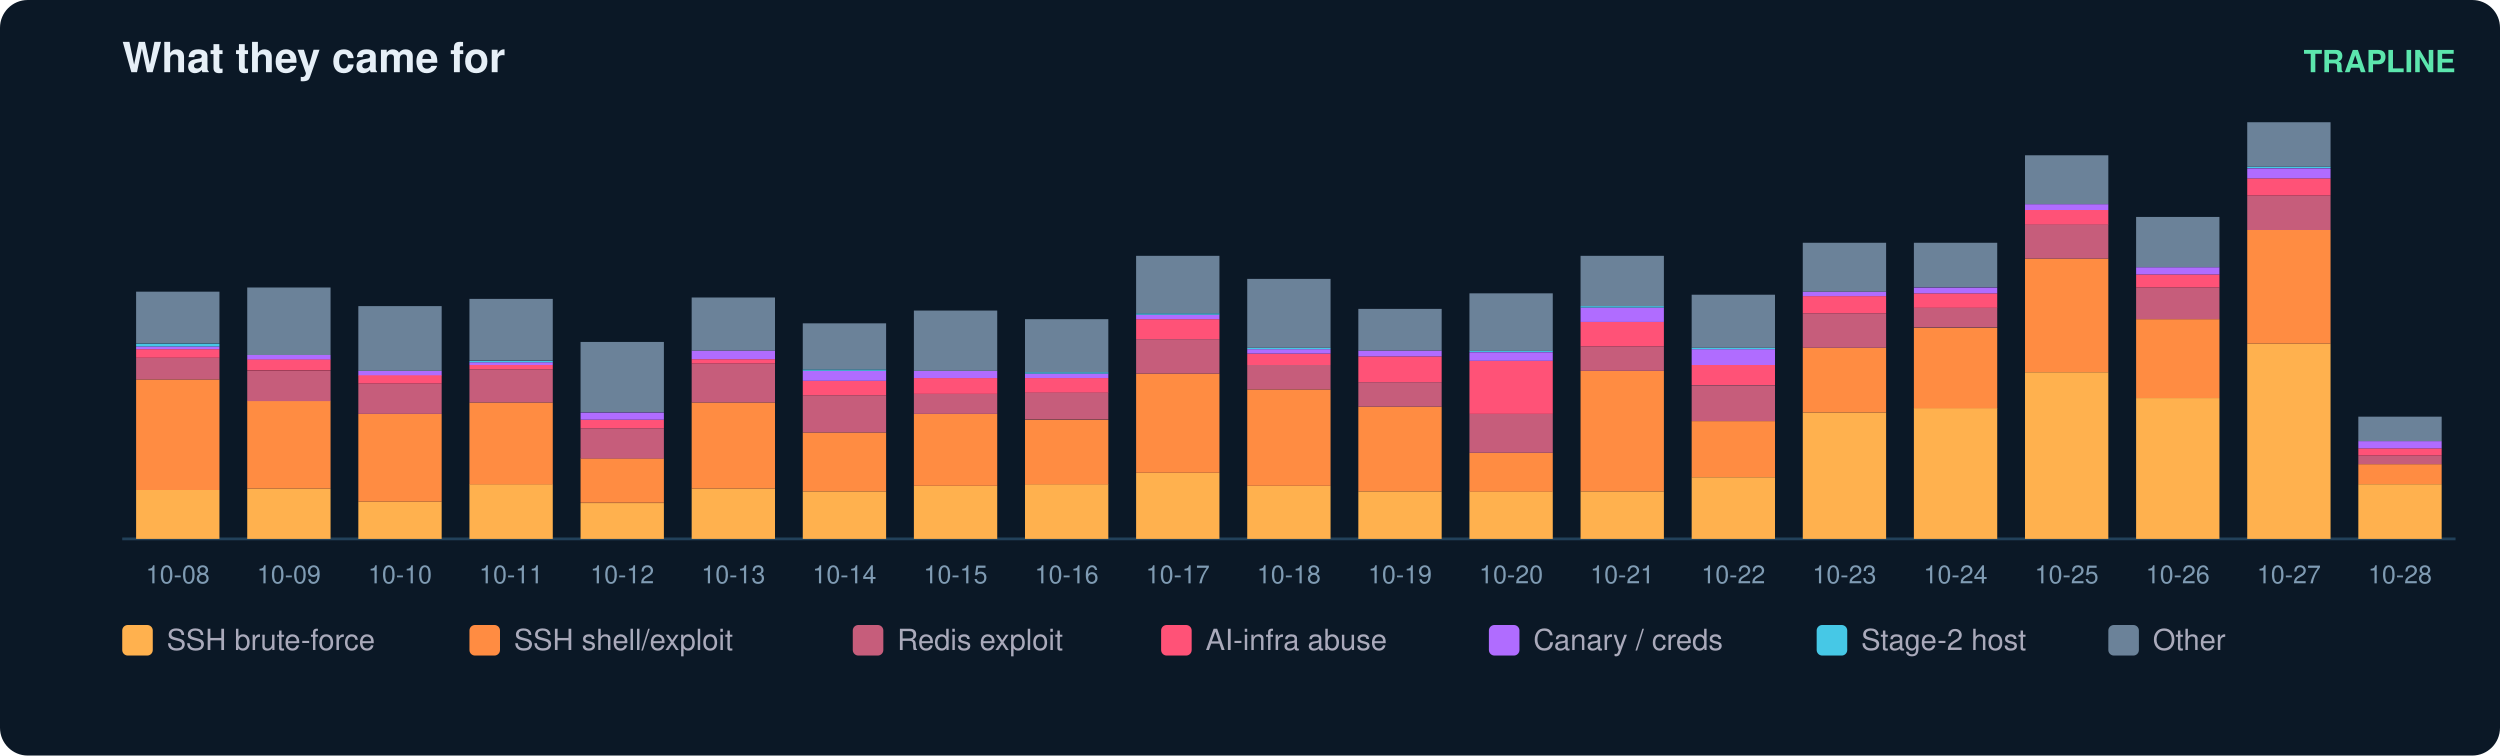
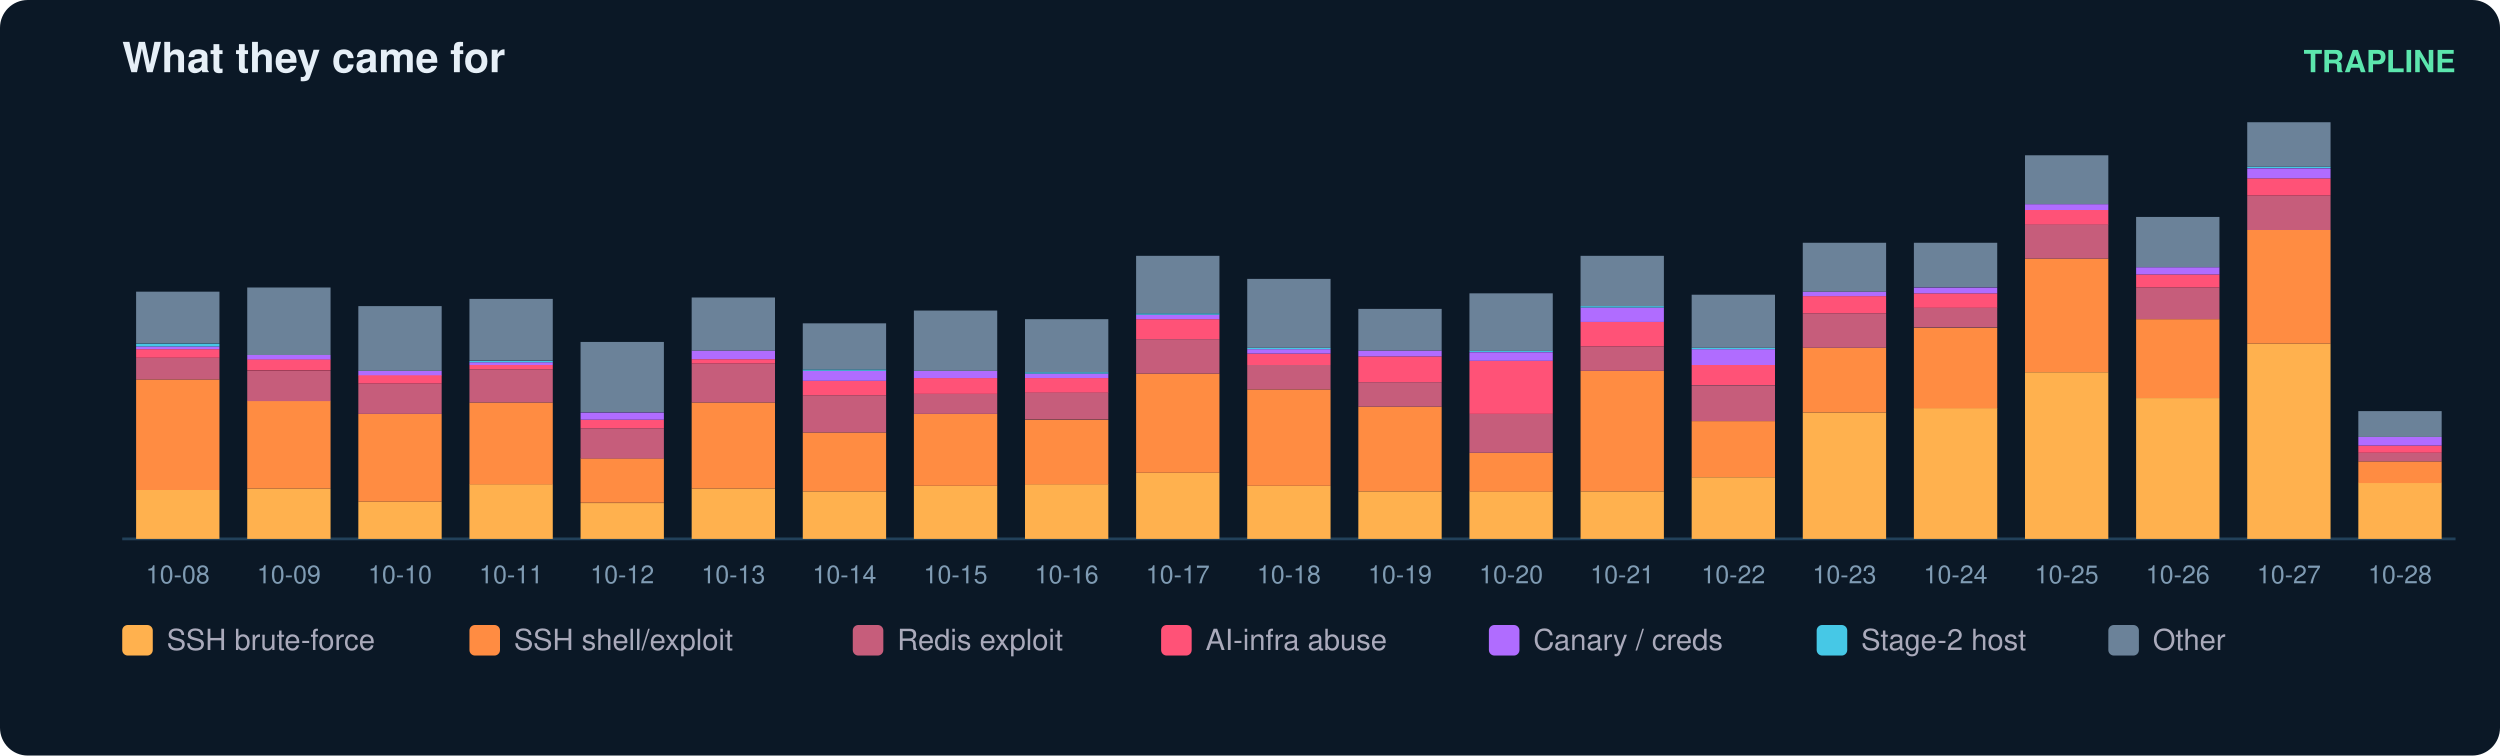
<svg xmlns="http://www.w3.org/2000/svg" width="900" height="272" viewBox="0 0 900 272" font-family="ui-sans-serif,Segoe UI,Helvetica,Arial">
  <rect width="900" height="272" rx="10" fill="#0b1826" />
  <text x="44" y="26" fill="#e6eff7" font-size="15" font-weight="700">What they came for</text>
  <text x="884" y="26" fill="#5ce6ad" font-size="11" text-anchor="end" font-weight="600">TRAPLINE</text>
  <line x1="44" y1="194" x2="884" y2="194" stroke="#22415a" />
  <rect x="49" y="176.4" width="30" height="17.6" fill="#ffb14e" />
  <rect x="49" y="136.6" width="30" height="39.8" fill="#ff8c42" />
  <rect x="49" y="128.8" width="30" height="7.8" fill="#c65d7b" />
  <rect x="49" y="125.7" width="30" height="3.1" fill="#ff5277" />
  <rect x="49" y="124.7" width="30" height="1.0" fill="#b06cff" />
  <rect x="49" y="123.7" width="30" height="1.0" fill="#46c8e6" />
  <rect x="49" y="105.0" width="30" height="18.6" fill="#6b8299" />
  <text x="64.0" y="210.0" fill="#7f9bb3" font-size="9" text-anchor="middle">10-08</text>
  <rect x="89" y="175.9" width="30" height="18.1" fill="#ffb14e" />
  <rect x="89" y="144.3" width="30" height="31.6" fill="#ff8c42" />
  <rect x="89" y="133.5" width="30" height="10.9" fill="#c65d7b" />
  <rect x="89" y="129.3" width="30" height="4.1" fill="#ff5277" />
  <rect x="89" y="127.8" width="30" height="1.6" fill="#b06cff" />
  <rect x="89" y="103.5" width="30" height="24.3" fill="#6b8299" />
  <text x="104.0" y="210.0" fill="#7f9bb3" font-size="9" text-anchor="middle">10-09</text>
  <rect x="129" y="180.6" width="30" height="13.4" fill="#ffb14e" />
  <rect x="129" y="149.0" width="30" height="31.6" fill="#ff8c42" />
  <rect x="129" y="138.1" width="30" height="10.9" fill="#c65d7b" />
  <rect x="129" y="135.0" width="30" height="3.1" fill="#ff5277" />
  <rect x="129" y="133.5" width="30" height="1.6" fill="#b06cff" />
  <rect x="129" y="110.2" width="30" height="23.3" fill="#6b8299" />
  <text x="144.0" y="210.0" fill="#7f9bb3" font-size="9" text-anchor="middle">10-10</text>
  <rect x="169" y="174.3" width="30" height="19.7" fill="#ffb14e" />
  <rect x="169" y="144.9" width="30" height="29.5" fill="#ff8c42" />
  <rect x="169" y="133.0" width="30" height="11.9" fill="#c65d7b" />
  <rect x="169" y="131.4" width="30" height="1.6" fill="#ff5277" />
  <rect x="169" y="130.4" width="30" height="1.0" fill="#b06cff" />
  <rect x="169" y="129.9" width="30" height="0.5" fill="#46c8e6" />
  <rect x="169" y="107.6" width="30" height="22.2" fill="#6b8299" />
  <text x="184.0" y="210.0" fill="#7f9bb3" font-size="9" text-anchor="middle">10-11</text>
  <rect x="209" y="181.1" width="30" height="12.9" fill="#ffb14e" />
  <rect x="209" y="165.0" width="30" height="16.0" fill="#ff8c42" />
  <rect x="209" y="154.2" width="30" height="10.9" fill="#c65d7b" />
  <rect x="209" y="151.1" width="30" height="3.1" fill="#ff5277" />
  <rect x="209" y="148.5" width="30" height="2.6" fill="#b06cff" />
  <rect x="209" y="123.1" width="30" height="25.3" fill="#6b8299" />
  <text x="224.0" y="210.0" fill="#7f9bb3" font-size="9" text-anchor="middle">10-12</text>
  <rect x="249" y="175.9" width="30" height="18.1" fill="#ffb14e" />
  <rect x="249" y="144.9" width="30" height="31.0" fill="#ff8c42" />
  <rect x="249" y="130.9" width="30" height="14.0" fill="#c65d7b" />
  <rect x="249" y="129.3" width="30" height="1.6" fill="#ff5277" />
  <rect x="249" y="126.2" width="30" height="3.1" fill="#b06cff" />
  <rect x="249" y="107.1" width="30" height="19.1" fill="#6b8299" />
  <text x="264.0" y="210.0" fill="#7f9bb3" font-size="9" text-anchor="middle">10-13</text>
  <rect x="289" y="176.9" width="30" height="17.1" fill="#ffb14e" />
  <rect x="289" y="155.7" width="30" height="21.2" fill="#ff8c42" />
  <rect x="289" y="142.3" width="30" height="13.4" fill="#c65d7b" />
  <rect x="289" y="137.1" width="30" height="5.2" fill="#ff5277" />
  <rect x="289" y="133.5" width="30" height="3.6" fill="#b06cff" />
  <rect x="289" y="133.0" width="30" height="0.5" fill="#46c8e6" />
  <rect x="289" y="116.4" width="30" height="16.6" fill="#6b8299" />
  <text x="304.0" y="210.0" fill="#7f9bb3" font-size="9" text-anchor="middle">10-14</text>
  <rect x="329" y="174.9" width="30" height="19.1" fill="#ffb14e" />
  <rect x="329" y="149.0" width="30" height="25.9" fill="#ff8c42" />
  <rect x="329" y="141.8" width="30" height="7.2" fill="#c65d7b" />
  <rect x="329" y="136.1" width="30" height="5.7" fill="#ff5277" />
  <rect x="329" y="133.5" width="30" height="2.6" fill="#b06cff" />
  <rect x="329" y="111.8" width="30" height="21.7" fill="#6b8299" />
  <text x="344.0" y="210.0" fill="#7f9bb3" font-size="9" text-anchor="middle">10-15</text>
  <rect x="369" y="174.3" width="30" height="19.7" fill="#ffb14e" />
  <rect x="369" y="151.1" width="30" height="23.3" fill="#ff8c42" />
  <rect x="369" y="141.2" width="30" height="9.8" fill="#c65d7b" />
  <rect x="369" y="136.1" width="30" height="5.2" fill="#ff5277" />
  <rect x="369" y="134.5" width="30" height="1.6" fill="#b06cff" />
  <rect x="369" y="134.0" width="30" height="0.5" fill="#46c8e6" />
  <rect x="369" y="114.9" width="30" height="19.1" fill="#6b8299" />
  <text x="384.0" y="210.0" fill="#7f9bb3" font-size="9" text-anchor="middle">10-16</text>
  <rect x="409" y="170.2" width="30" height="23.8" fill="#ffb14e" />
  <rect x="409" y="134.5" width="30" height="35.7" fill="#ff8c42" />
  <rect x="409" y="122.1" width="30" height="12.4" fill="#c65d7b" />
  <rect x="409" y="114.9" width="30" height="7.2" fill="#ff5277" />
  <rect x="409" y="113.3" width="30" height="1.6" fill="#b06cff" />
  <rect x="409" y="112.8" width="30" height="0.5" fill="#46c8e6" />
  <rect x="409" y="92.1" width="30" height="20.7" fill="#6b8299" />
  <text x="424.0" y="210.0" fill="#7f9bb3" font-size="9" text-anchor="middle">10-17</text>
  <rect x="449" y="174.9" width="30" height="19.1" fill="#ffb14e" />
  <rect x="449" y="140.2" width="30" height="34.7" fill="#ff8c42" />
  <rect x="449" y="131.4" width="30" height="8.8" fill="#c65d7b" />
  <rect x="449" y="127.3" width="30" height="4.1" fill="#ff5277" />
  <rect x="449" y="125.7" width="30" height="1.6" fill="#b06cff" />
  <rect x="449" y="125.2" width="30" height="0.5" fill="#46c8e6" />
  <rect x="449" y="100.4" width="30" height="24.8" fill="#6b8299" />
  <text x="464.0" y="210.0" fill="#7f9bb3" font-size="9" text-anchor="middle">10-18</text>
  <rect x="489" y="176.9" width="30" height="17.1" fill="#ffb14e" />
  <rect x="489" y="146.4" width="30" height="30.5" fill="#ff8c42" />
  <rect x="489" y="137.6" width="30" height="8.8" fill="#c65d7b" />
  <rect x="489" y="128.3" width="30" height="9.3" fill="#ff5277" />
  <rect x="489" y="126.2" width="30" height="2.1" fill="#b06cff" />
  <rect x="489" y="111.2" width="30" height="15.0" fill="#6b8299" />
  <text x="504.0" y="210.0" fill="#7f9bb3" font-size="9" text-anchor="middle">10-19</text>
  <rect x="529" y="176.9" width="30" height="17.1" fill="#ffb14e" />
  <rect x="529" y="163.0" width="30" height="14.0" fill="#ff8c42" />
  <rect x="529" y="149.0" width="30" height="14.0" fill="#c65d7b" />
  <rect x="529" y="129.9" width="30" height="19.1" fill="#ff5277" />
  <rect x="529" y="126.8" width="30" height="3.1" fill="#b06cff" />
  <rect x="529" y="126.2" width="30" height="0.5" fill="#46c8e6" />
  <rect x="529" y="105.6" width="30" height="20.7" fill="#6b8299" />
  <text x="544.0" y="210.0" fill="#7f9bb3" font-size="9" text-anchor="middle">10-20</text>
  <rect x="569" y="176.9" width="30" height="17.1" fill="#ffb14e" />
  <rect x="569" y="133.5" width="30" height="43.4" fill="#ff8c42" />
  <rect x="569" y="124.7" width="30" height="8.8" fill="#c65d7b" />
  <rect x="569" y="115.9" width="30" height="8.8" fill="#ff5277" />
  <rect x="569" y="110.7" width="30" height="5.2" fill="#b06cff" />
  <rect x="569" y="110.2" width="30" height="0.5" fill="#46c8e6" />
  <rect x="569" y="92.1" width="30" height="18.1" fill="#6b8299" />
  <text x="584.0" y="210.0" fill="#7f9bb3" font-size="9" text-anchor="middle">10-21</text>
  <rect x="609" y="171.8" width="30" height="22.2" fill="#ffb14e" />
  <rect x="609" y="151.6" width="30" height="20.2" fill="#ff8c42" />
  <rect x="609" y="138.7" width="30" height="12.9" fill="#c65d7b" />
  <rect x="609" y="131.4" width="30" height="7.2" fill="#ff5277" />
  <rect x="609" y="125.7" width="30" height="5.7" fill="#b06cff" />
  <rect x="609" y="125.2" width="30" height="0.5" fill="#46c8e6" />
  <rect x="609" y="106.1" width="30" height="19.1" fill="#6b8299" />
  <text x="624.0" y="210.0" fill="#7f9bb3" font-size="9" text-anchor="middle">10-22</text>
  <rect x="649" y="148.5" width="30" height="45.5" fill="#ffb14e" />
  <rect x="649" y="125.2" width="30" height="23.3" fill="#ff8c42" />
  <rect x="649" y="112.8" width="30" height="12.4" fill="#c65d7b" />
  <rect x="649" y="106.6" width="30" height="6.2" fill="#ff5277" />
  <rect x="649" y="105.0" width="30" height="1.6" fill="#b06cff" />
  <rect x="649" y="87.4" width="30" height="17.6" fill="#6b8299" />
  <text x="664.0" y="210.0" fill="#7f9bb3" font-size="9" text-anchor="middle">10-23</text>
  <rect x="689" y="146.9" width="30" height="47.1" fill="#ffb14e" />
  <rect x="689" y="118.0" width="30" height="29.0" fill="#ff8c42" />
  <rect x="689" y="110.7" width="30" height="7.2" fill="#c65d7b" />
  <rect x="689" y="105.6" width="30" height="5.2" fill="#ff5277" />
  <rect x="689" y="103.5" width="30" height="2.1" fill="#b06cff" />
  <rect x="689" y="87.4" width="30" height="16.0" fill="#6b8299" />
  <text x="704.0" y="210.0" fill="#7f9bb3" font-size="9" text-anchor="middle">10-24</text>
  <rect x="729" y="134.0" width="30" height="60.0" fill="#ffb14e" />
  <rect x="729" y="93.1" width="30" height="40.9" fill="#ff8c42" />
  <rect x="729" y="80.7" width="30" height="12.4" fill="#c65d7b" />
  <rect x="729" y="75.6" width="30" height="5.2" fill="#ff5277" />
  <rect x="729" y="73.5" width="30" height="2.1" fill="#b06cff" />
  <rect x="729" y="55.9" width="30" height="17.6" fill="#6b8299" />
  <text x="744.0" y="210.0" fill="#7f9bb3" font-size="9" text-anchor="middle">10-25</text>
  <rect x="769" y="143.3" width="30" height="50.7" fill="#ffb14e" />
  <rect x="769" y="114.9" width="30" height="28.4" fill="#ff8c42" />
  <rect x="769" y="103.5" width="30" height="11.4" fill="#c65d7b" />
  <rect x="769" y="98.8" width="30" height="4.7" fill="#ff5277" />
  <rect x="769" y="96.2" width="30" height="2.6" fill="#b06cff" />
  <rect x="769" y="78.1" width="30" height="18.1" fill="#6b8299" />
  <text x="784.0" y="210.0" fill="#7f9bb3" font-size="9" text-anchor="middle">10-26</text>
  <rect x="809" y="123.7" width="30" height="70.3" fill="#ffb14e" />
  <rect x="809" y="82.8" width="30" height="40.9" fill="#ff8c42" />
  <rect x="809" y="70.4" width="30" height="12.4" fill="#c65d7b" />
  <rect x="809" y="64.2" width="30" height="6.2" fill="#ff5277" />
  <rect x="809" y="60.6" width="30" height="3.6" fill="#b06cff" />
  <rect x="809" y="60.0" width="30" height="0.5" fill="#46c8e6" />
  <rect x="809" y="44.0" width="30" height="16.0" fill="#6b8299" />
  <text x="824.0" y="210.0" fill="#7f9bb3" font-size="9" text-anchor="middle">10-27</text>
-   <rect x="849" y="174.3" width="30" height="19.7" fill="#ffb14e" />
-   <rect x="849" y="167.1" width="30" height="7.2" fill="#ff8c42" />
-   <rect x="849" y="164.0" width="30" height="3.1" fill="#c65d7b" />
-   <rect x="849" y="161.4" width="30" height="2.6" fill="#ff5277" />
-   <rect x="849" y="158.8" width="30" height="2.6" fill="#b06cff" />
-   <rect x="849" y="150.0" width="30" height="8.8" fill="#6b8299" />
+   <rect x="849" y="173.8" width="30" height="20.2" fill="#ffb14e" />
+   <rect x="849" y="166.1" width="30" height="7.8" fill="#ff8c42" />
+   <rect x="849" y="163.0" width="30" height="3.1" fill="#c65d7b" />
+   <rect x="849" y="160.4" width="30" height="2.6" fill="#ff5277" />
+   <rect x="849" y="157.3" width="30" height="3.1" fill="#b06cff" />
+   <rect x="849" y="148.0" width="30" height="9.3" fill="#6b8299" />
  <text x="864.0" y="210.0" fill="#7f9bb3" font-size="9" text-anchor="middle">10-28</text>
  <rect x="44" y="225" width="11" height="11" rx="2" fill="#ffb14e" />
  <text x="60" y="234" fill="#aab" font-size="10.5">SSH brute-force</text>
  <rect x="169" y="225" width="11" height="11" rx="2" fill="#ff8c42" />
  <text x="185" y="234" fill="#aab" font-size="10.5">SSH shell/exploit</text>
  <rect x="307" y="225" width="11" height="11" rx="2" fill="#c65d7b" />
  <text x="323" y="234" fill="#aab" font-size="10.5">Redis exploit</text>
  <rect x="418" y="225" width="11" height="11" rx="2" fill="#ff5277" />
  <text x="434" y="234" fill="#aab" font-size="10.5">AI-infra abuse</text>
  <rect x="536" y="225" width="11" height="11" rx="2" fill="#b06cff" />
  <text x="552" y="234" fill="#aab" font-size="10.5">Canary / creds</text>
  <rect x="654" y="225" width="11" height="11" rx="2" fill="#46c8e6" />
  <text x="670" y="234" fill="#aab" font-size="10.5">Stage-2 host</text>
  <rect x="759" y="225" width="11" height="11" rx="2" fill="#6b8299" />
  <text x="775" y="234" fill="#aab" font-size="10.5">Other</text>
</svg>
